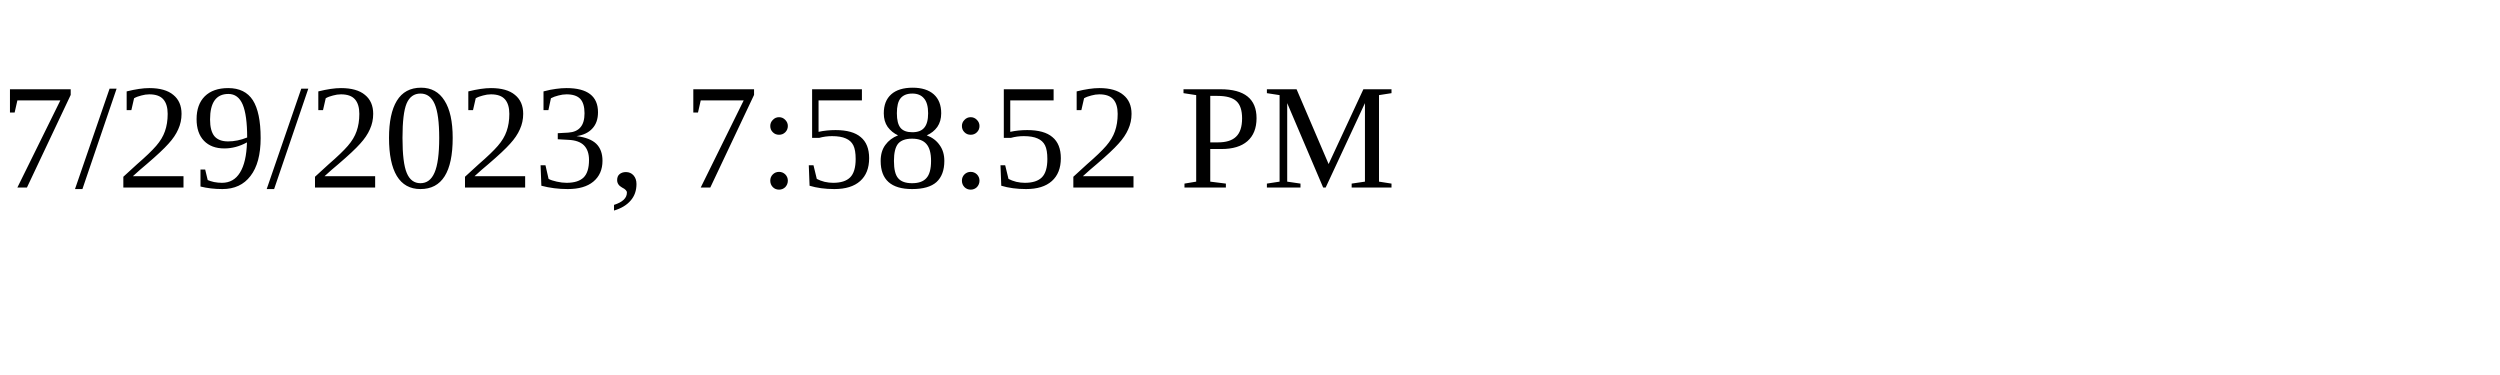
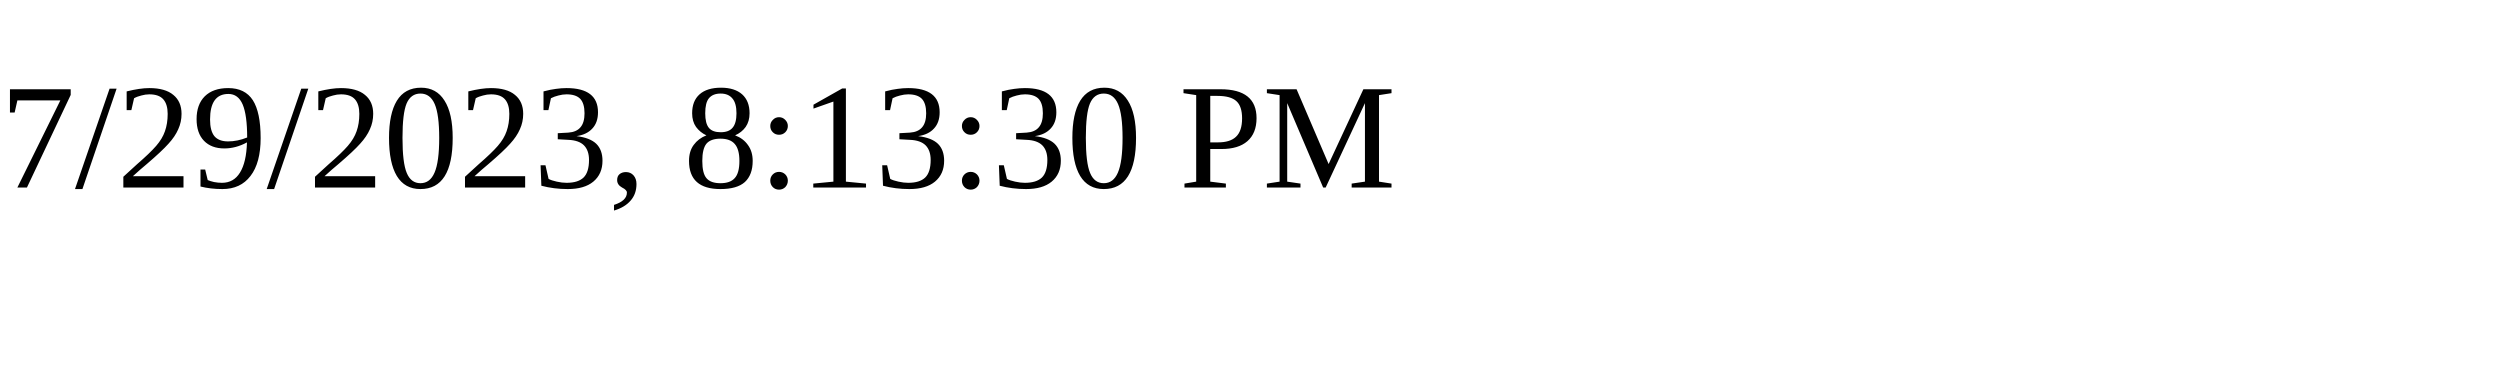
<svg xmlns="http://www.w3.org/2000/svg" height="30" width="200">
-   <text x="0" y="15">7/29/2023, 7:58:52 PM</text>
+   <text x="0" y="15">7/29/2023, 8:13:30 PM</text>
</svg>
